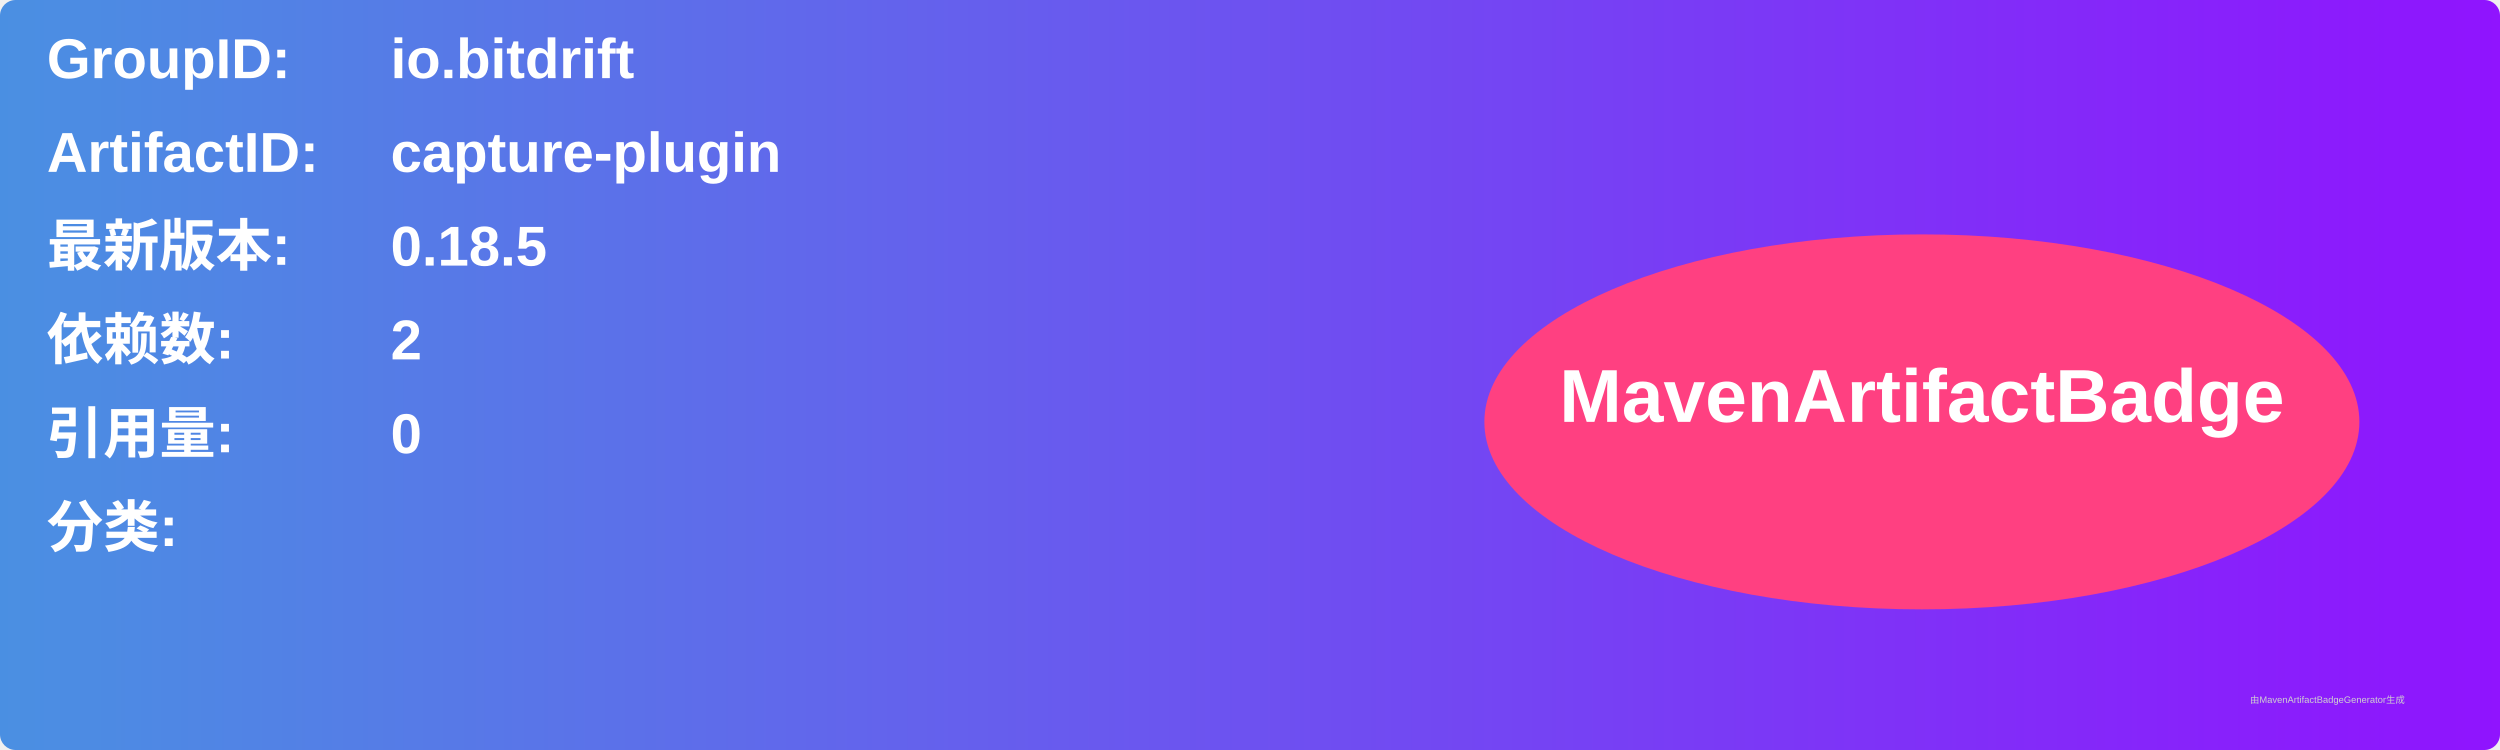
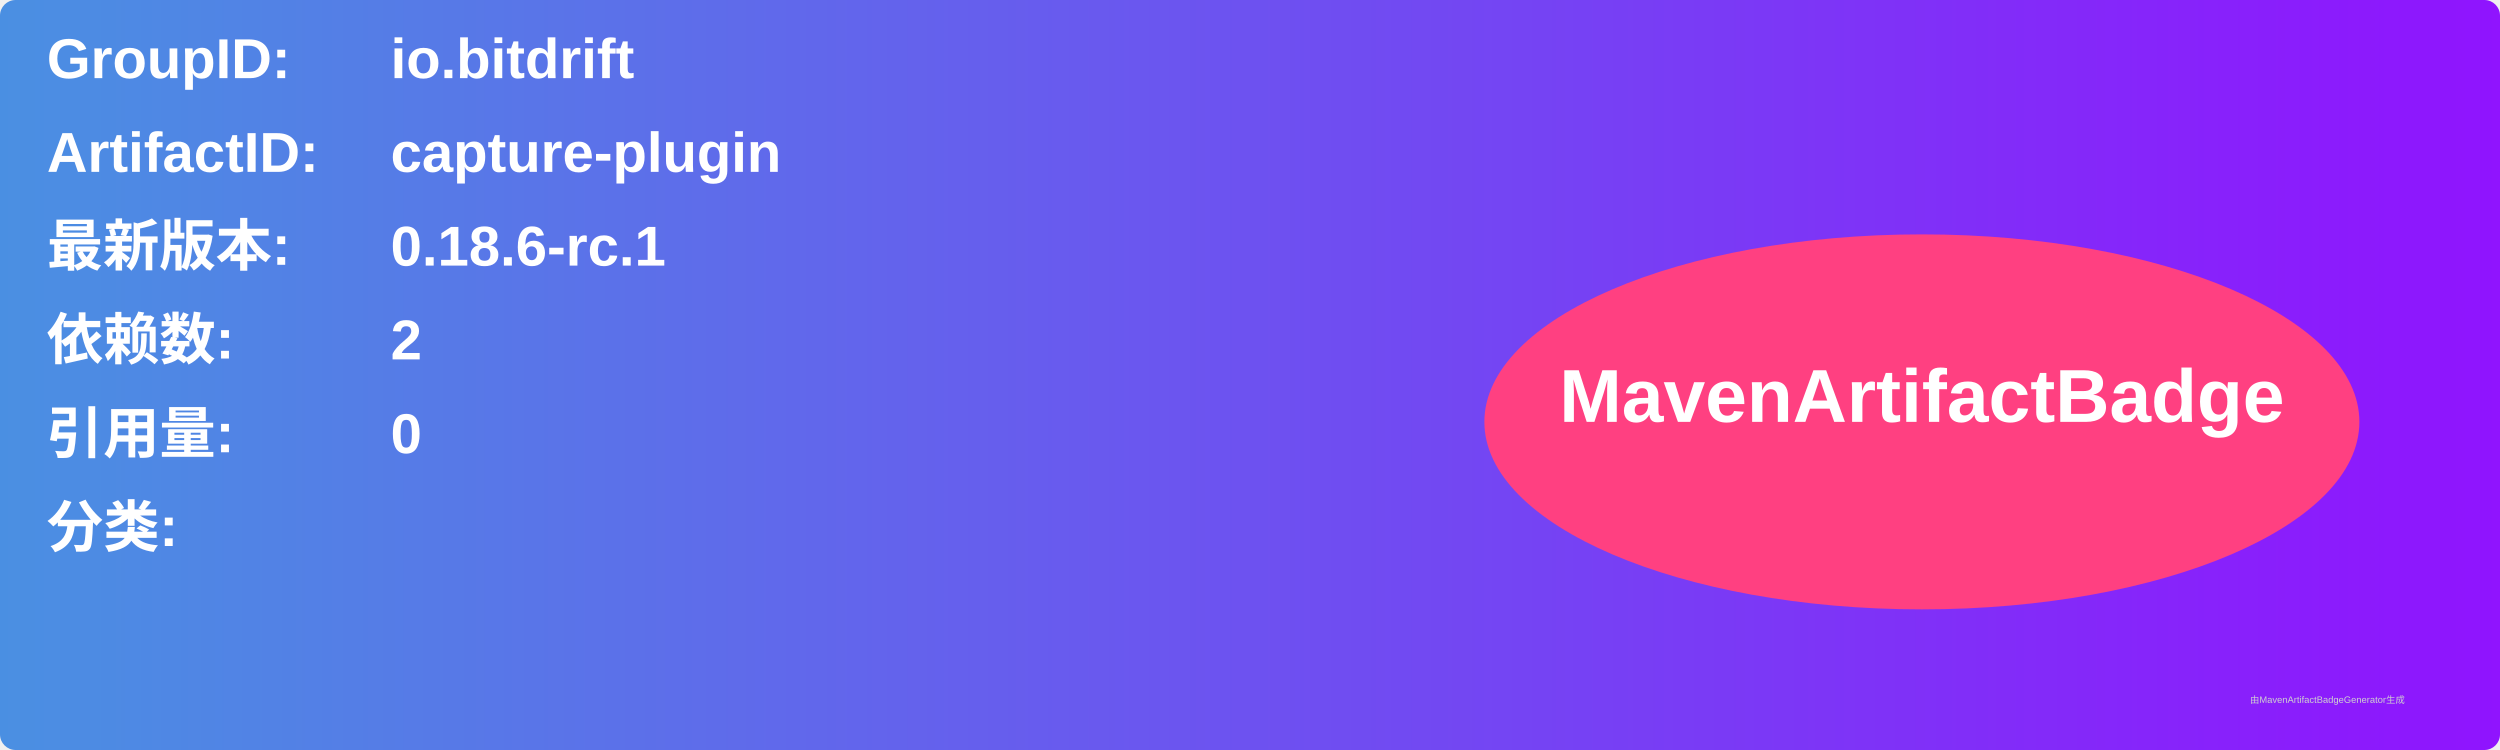
<svg xmlns="http://www.w3.org/2000/svg" width="800" height="240" viewBox="0 0 800 240">
  <linearGradient id="grad" x1="0%" y1="0%" x2="100%" y2="0%">
    <stop offset="0%" stop-color="#4a90e2" />
    <stop offset="100%" stop-color="#9013fe" />
  </linearGradient>
  <rect width="100%" height="100%" rx="5" ry="5" fill="url(#grad)" />
  <g transform="translate(15, 15)">
    <text x="0" y="10" font-family="Arial" font-size="18" fill="white" font-weight="bold" width="260">GroupID:</text>
    <text x="110" y="10" font-family="Arial" font-size="18" fill="white" font-weight="bold" width="460">io.bitdrift</text>
    <text x="0" y="40" font-family="Arial" font-size="18" fill="white" font-weight="bold" width="260">ArtifactID:</text>
    <text x="110" y="40" font-family="Arial" font-size="18" fill="white" font-weight="bold" width="460">capture-plugin</text>
    <text x="0" y="70" font-family="Arial" font-size="18" fill="white" font-weight="bold">最新版本:</text>
    <text x="110" y="70" font-family="Arial" font-size="18" fill="white" font-weight="bold">
-       <tspan font-weight="bold">0.18.5</tspan>
+       <tspan font-weight="bold">0.18.6-rc.1</tspan>
    </text>
    <text x="0" y="100" font-family="Arial" font-size="18" fill="white" font-weight="bold">依赖数: </text>
    <text x="110" y="100" font-family="Arial" font-size="18" fill="white">
      <tspan font-weight="bold">2</tspan>
    </text>
    <text x="0" y="130" font-family="Arial" font-size="18" fill="white" font-weight="bold">引用量: </text>
    <text x="110" y="130" font-family="Arial" font-size="18" fill="white">
      <tspan font-weight="bold">0</tspan>
    </text>
    <text x="0" y="160" font-family="Arial" font-size="18" fill="white" font-weight="bold">分类:</text>
    <text x="10" y="190" font-family="Arial" font-size="10" fill="white">
      <tspan font-weight="bold" />
    </text>
    <ellipse cx="600" cy="120" rx="140" ry="60" fill="#ff4081" />
    <text x="600" y="120" text-anchor="middle" font-family="Arial" font-size="24" fill="white" font-weight="bold">MavenArtifactBadge</text>
  </g>
  <text x="720" y="225" font-family="Arial" font-size="3" fill="#d0d0d0">由MavenArtifactBadgeGenerator生成</text>
</svg>
